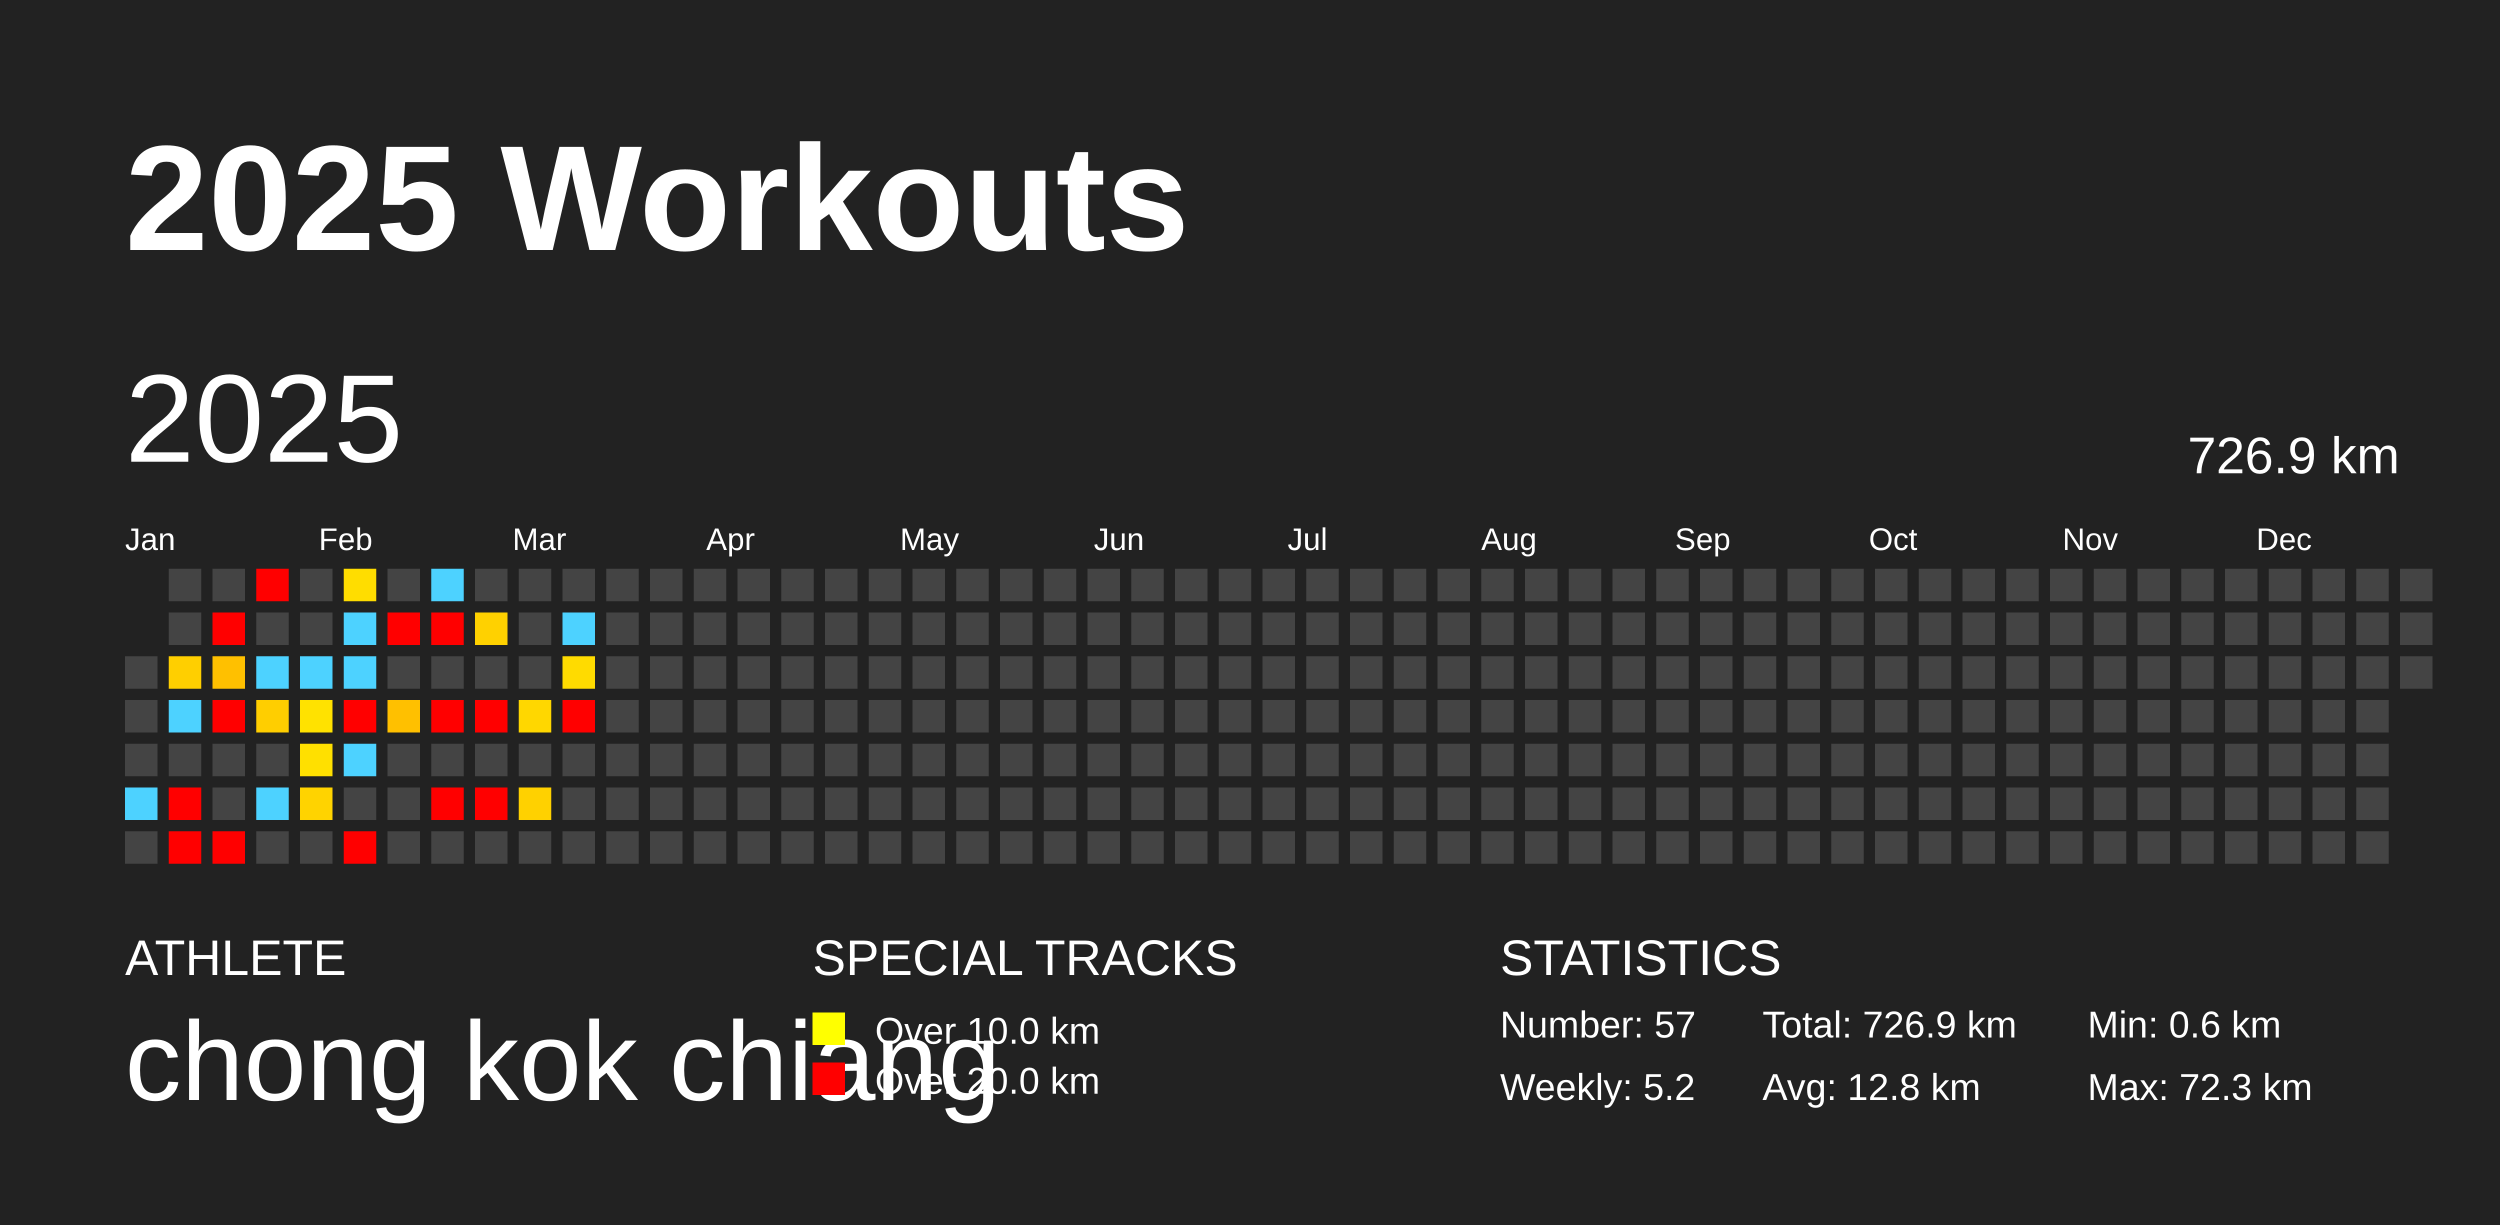
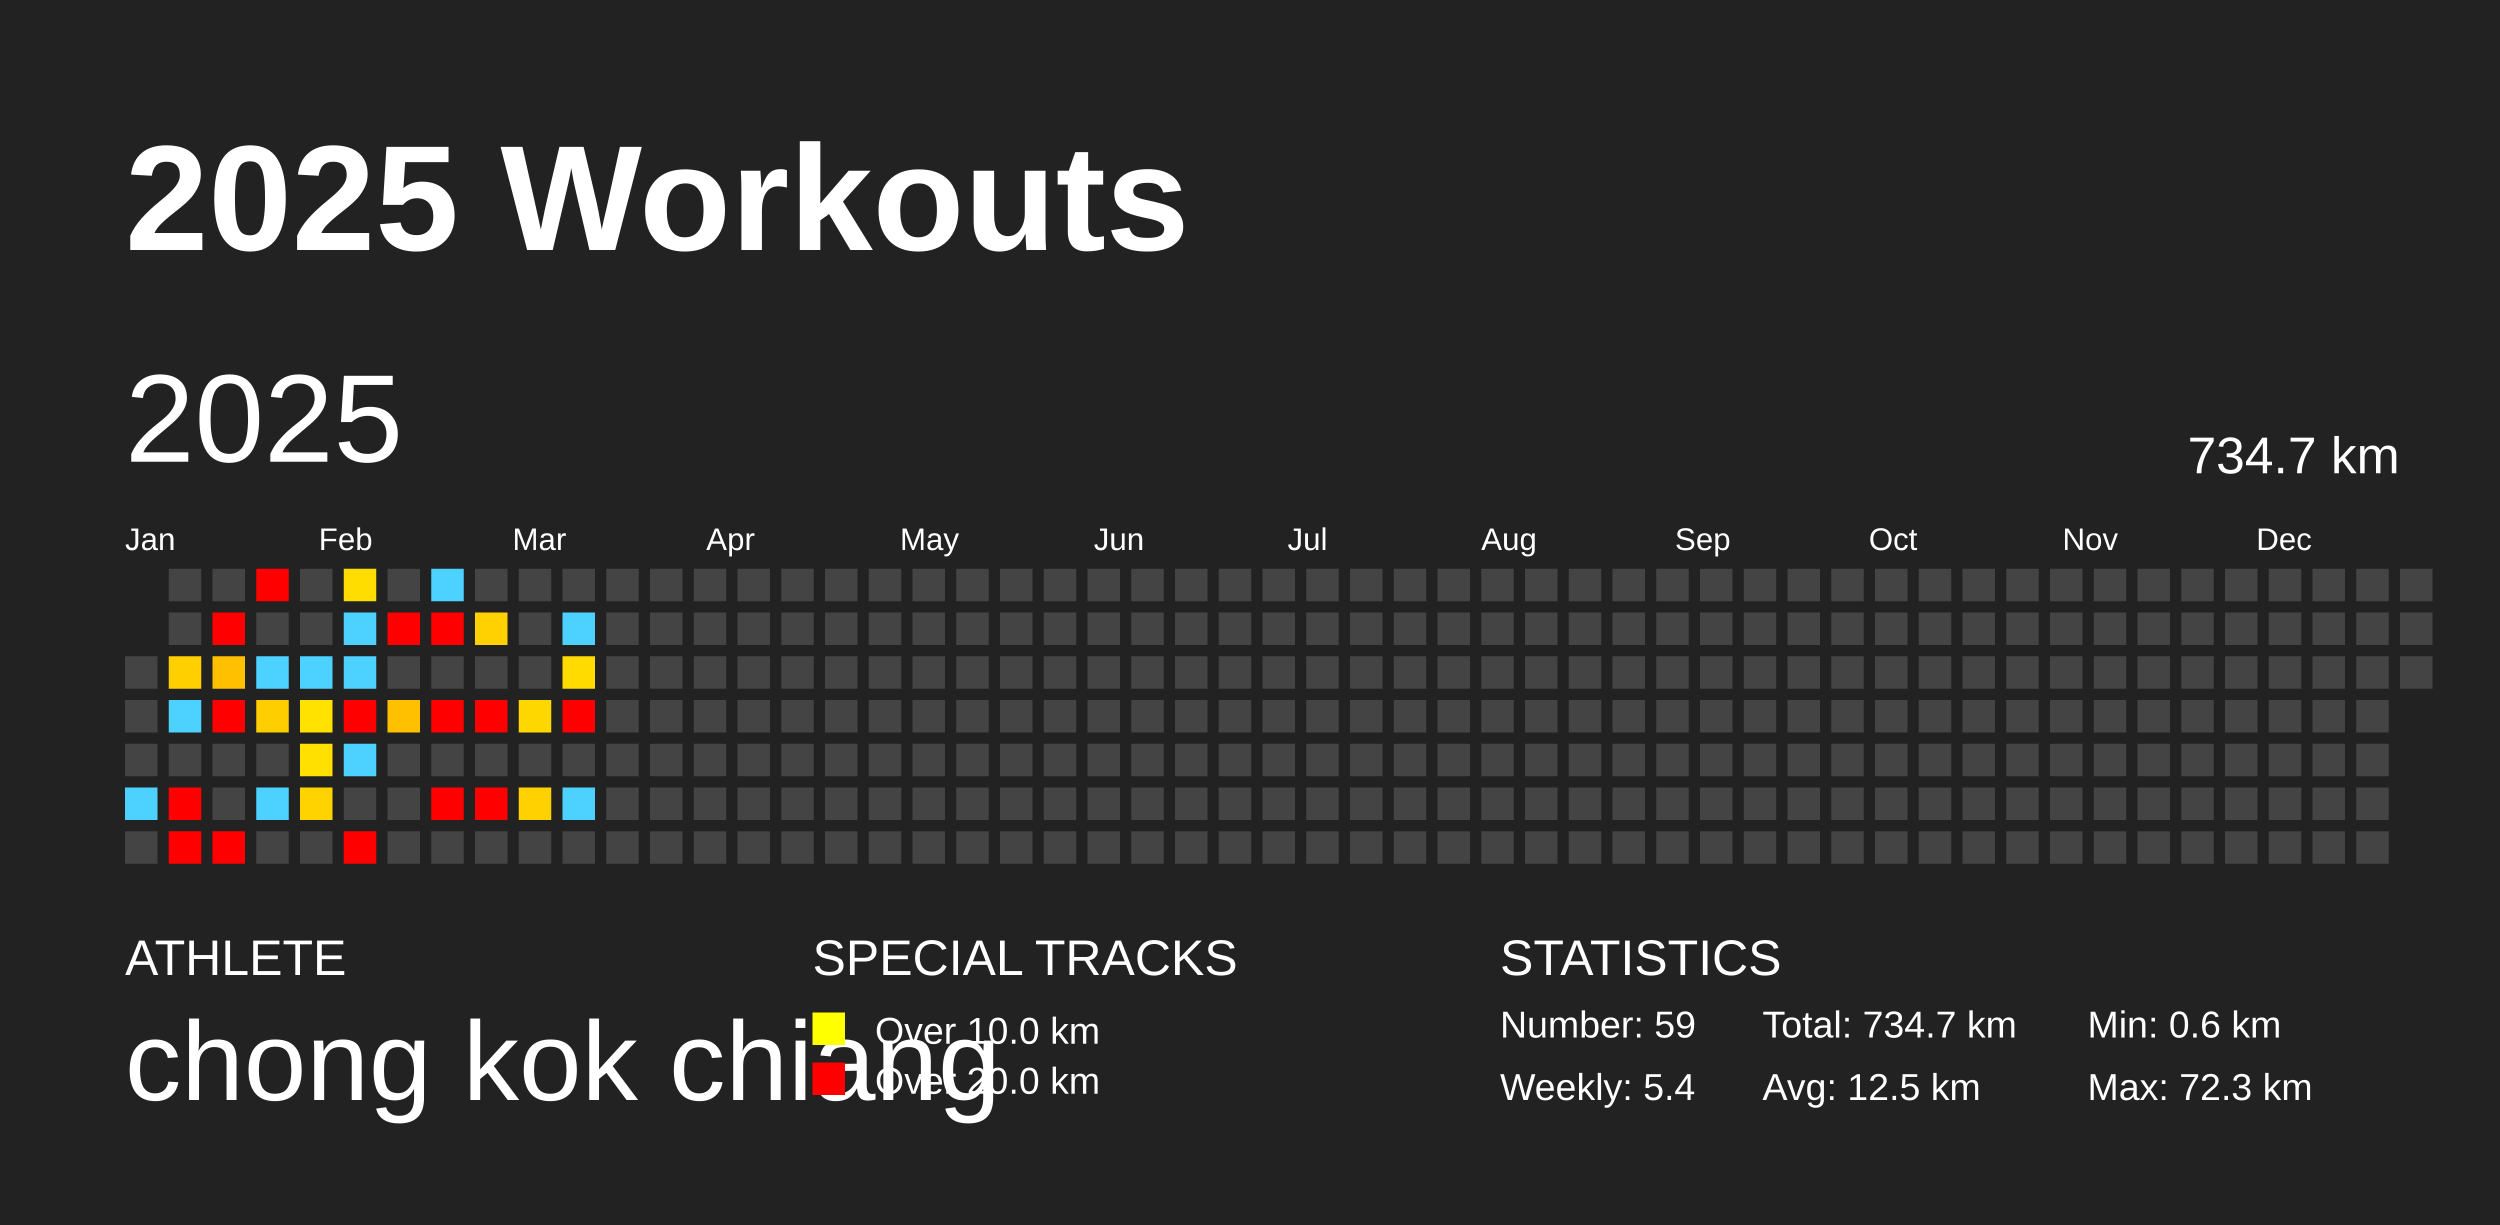
<svg xmlns="http://www.w3.org/2000/svg" baseProfile="full" height="98mm" version="1.1" viewBox="0,0,200,98" width="200mm">
  <defs />
  <rect fill="#222222" height="98" width="200" x="0" y="0" />
  <text fill="#FFFFFF" style="font-size:12px; font-family:Arial; font-weight:bold;" x="10" y="20">2025 Workouts</text>
  <text fill="#FFFFFF" style="font-size:4px; font-family:Arial" x="10" y="78">ATHLETE</text>
  <text fill="#FFFFFF" style="font-size:9px; font-family:Arial" x="10" y="88">chong kok chiang</text>
  <text fill="#FFFFFF" style="font-size:4px; font-family:Arial" x="65" y="78">SPECIAL TRACKS</text>
  <rect fill="yellow" height="2.6" width="2.6" x="65" y="81" />
  <text fill="#FFFFFF" style="font-size:3px; font-family:Arial" x="70" y="83.5">Over 10.0 km</text>
  <rect fill="red" height="2.6" width="2.6" x="65" y="85" />
  <text fill="#FFFFFF" style="font-size:3px; font-family:Arial" x="70" y="87.5">Over 20.0 km</text>
  <text fill="#FFFFFF" style="font-size:4px; font-family:Arial" x="120" y="78">STATISTICS</text>
-   <text fill="#FFFFFF" style="font-size:3px; font-family:Arial" x="120" y="83">Number: 57</text>
-   <text fill="#FFFFFF" style="font-size:3px; font-family:Arial" x="120" y="88">Weekly: 5.2</text>
-   <text fill="#FFFFFF" style="font-size:3px; font-family:Arial" x="141" y="83">Total: 726.9 km</text>
-   <text fill="#FFFFFF" style="font-size:3px; font-family:Arial" x="141" y="88">Avg: 12.8 km</text>
+   <text fill="#FFFFFF" style="font-size:3px; font-family:Arial" x="120" y="83">Number: 59</text>
+   <text fill="#FFFFFF" style="font-size:3px; font-family:Arial" x="120" y="88">Weekly: 5.4</text>
+   <text fill="#FFFFFF" style="font-size:3px; font-family:Arial" x="141" y="83">Total: 734.7 km</text>
+   <text fill="#FFFFFF" style="font-size:3px; font-family:Arial" x="141" y="88">Avg: 12.5 km</text>
  <text fill="#FFFFFF" style="font-size:3px; font-family:Arial" x="167" y="83">Min: 0.6 km</text>
  <text fill="#FFFFFF" style="font-size:3px; font-family:Arial" x="167" y="88">Max: 72.3 km</text>
  <text dominant-baseline="hanging" fill="#FFFFFF" style="font-size:10.0px; font-family:Arial;" x="10" y="30">2025</text>
-   <text dominant-baseline="hanging" fill="#FFFFFF" style="font-size:4.125px; font-family:Arial;" x="175" y="35">726.9 km</text>
+   <text dominant-baseline="hanging" fill="#FFFFFF" style="font-size:4.125px; font-family:Arial;" x="175" y="35">734.7 km</text>
  <text fill="#FFFFFF" style="font-size:2.5px; font-family:Arial" x="10.0" y="44">Jan</text>
  <text fill="#FFFFFF" style="font-size:2.5px; font-family:Arial" x="25.5" y="44">Feb</text>
  <text fill="#FFFFFF" style="font-size:2.5px; font-family:Arial" x="41.0" y="44">Mar</text>
  <text fill="#FFFFFF" style="font-size:2.5px; font-family:Arial" x="56.5" y="44">Apr</text>
  <text fill="#FFFFFF" style="font-size:2.5px; font-family:Arial" x="72.0" y="44">May</text>
  <text fill="#FFFFFF" style="font-size:2.5px; font-family:Arial" x="87.5" y="44">Jun</text>
  <text fill="#FFFFFF" style="font-size:2.5px; font-family:Arial" x="103.0" y="44">Jul</text>
  <text fill="#FFFFFF" style="font-size:2.5px; font-family:Arial" x="118.5" y="44">Aug</text>
  <text fill="#FFFFFF" style="font-size:2.5px; font-family:Arial" x="134.0" y="44">Sep</text>
  <text fill="#FFFFFF" style="font-size:2.5px; font-family:Arial" x="149.5" y="44">Oct</text>
  <text fill="#FFFFFF" style="font-size:2.5px; font-family:Arial" x="165.0" y="44">Nov</text>
  <text fill="#FFFFFF" style="font-size:2.5px; font-family:Arial" x="180.5" y="44">Dec</text>
  <rect fill="#444444" height="2.6" width="2.6" x="10.0" y="52.5" />
  <rect fill="#444444" height="2.6" width="2.6" x="10.0" y="56.0" />
  <rect fill="#444444" height="2.6" width="2.6" x="10.0" y="59.5" />
  <rect fill="#4dd2ff" height="2.6" width="2.6" x="10.0" y="63.0" />
  <rect fill="#444444" height="2.6" width="2.6" x="10.0" y="66.5" />
  <rect fill="#444444" height="2.6" width="2.6" x="13.5" y="45.5" />
  <rect fill="#444444" height="2.6" width="2.6" x="13.5" y="49.0" />
  <rect fill="#ffcf00" height="2.6" width="2.6" x="13.5" y="52.5" />
  <rect fill="#4dd2ff" height="2.6" width="2.6" x="13.5" y="56.0" />
  <rect fill="#444444" height="2.6" width="2.6" x="13.5" y="59.5" />
  <rect fill="red" height="2.6" width="2.6" x="13.5" y="63.0" />
  <rect fill="red" height="2.6" width="2.6" x="13.5" y="66.5" />
  <rect fill="#444444" height="2.6" width="2.6" x="17.0" y="45.5" />
  <rect fill="red" height="2.6" width="2.6" x="17.0" y="49.0" />
  <rect fill="#ffc000" height="2.6" width="2.6" x="17.0" y="52.5" />
  <rect fill="red" height="2.6" width="2.6" x="17.0" y="56.0" />
  <rect fill="#444444" height="2.6" width="2.6" x="17.0" y="59.5" />
  <rect fill="#444444" height="2.6" width="2.6" x="17.0" y="63.0" />
  <rect fill="red" height="2.6" width="2.6" x="17.0" y="66.5" />
  <rect fill="red" height="2.6" width="2.6" x="20.5" y="45.5" />
  <rect fill="#444444" height="2.6" width="2.6" x="20.5" y="49.0" />
  <rect fill="#4dd2ff" height="2.6" width="2.6" x="20.5" y="52.5" />
  <rect fill="#ffce00" height="2.6" width="2.6" x="20.5" y="56.0" />
  <rect fill="#444444" height="2.6" width="2.6" x="20.5" y="59.5" />
  <rect fill="#4dd2ff" height="2.6" width="2.6" x="20.5" y="63.0" />
  <rect fill="#444444" height="2.6" width="2.6" x="20.5" y="66.5" />
  <rect fill="#444444" height="2.6" width="2.6" x="24.0" y="45.5" />
  <rect fill="#444444" height="2.6" width="2.6" x="24.0" y="49.0" />
  <rect fill="#4dd2ff" height="2.6" width="2.6" x="24.0" y="52.5" />
  <rect fill="#ffe200" height="2.6" width="2.6" x="24.0" y="56.0" />
  <rect fill="#ffe000" height="2.6" width="2.6" x="24.0" y="59.5" />
  <rect fill="#ffd300" height="2.6" width="2.6" x="24.0" y="63.0" />
  <rect fill="#444444" height="2.6" width="2.6" x="24.0" y="66.5" />
  <rect fill="#ffdd00" height="2.6" width="2.6" x="27.5" y="45.5" />
  <rect fill="#4dd2ff" height="2.6" width="2.6" x="27.5" y="49.0" />
  <rect fill="#4dd2ff" height="2.6" width="2.6" x="27.5" y="52.5" />
  <rect fill="red" height="2.6" width="2.6" x="27.5" y="56.0" />
  <rect fill="#4dd2ff" height="2.6" width="2.6" x="27.5" y="59.5" />
  <rect fill="#444444" height="2.6" width="2.6" x="27.5" y="63.0" />
  <rect fill="red" height="2.6" width="2.6" x="27.5" y="66.5" />
  <rect fill="#444444" height="2.6" width="2.6" x="31.0" y="45.5" />
  <rect fill="red" height="2.6" width="2.6" x="31.0" y="49.0" />
  <rect fill="#444444" height="2.6" width="2.6" x="31.0" y="52.5" />
  <rect fill="#ffc000" height="2.6" width="2.6" x="31.0" y="56.0" />
  <rect fill="#444444" height="2.6" width="2.6" x="31.0" y="59.5" />
  <rect fill="#444444" height="2.6" width="2.6" x="31.0" y="63.0" />
  <rect fill="#444444" height="2.6" width="2.6" x="31.0" y="66.5" />
  <rect fill="#4dd2ff" height="2.6" width="2.6" x="34.5" y="45.5" />
  <rect fill="red" height="2.6" width="2.6" x="34.5" y="49.0" />
  <rect fill="#444444" height="2.6" width="2.6" x="34.5" y="52.5" />
  <rect fill="red" height="2.6" width="2.6" x="34.5" y="56.0" />
  <rect fill="#444444" height="2.6" width="2.6" x="34.5" y="59.5" />
  <rect fill="red" height="2.6" width="2.6" x="34.5" y="63.0" />
  <rect fill="#444444" height="2.6" width="2.6" x="34.5" y="66.5" />
  <rect fill="#444444" height="2.6" width="2.6" x="38.0" y="45.5" />
  <rect fill="#ffd100" height="2.6" width="2.6" x="38.0" y="49.0" />
  <rect fill="#444444" height="2.6" width="2.6" x="38.0" y="52.5" />
  <rect fill="red" height="2.6" width="2.6" x="38.0" y="56.0" />
  <rect fill="#444444" height="2.6" width="2.6" x="38.0" y="59.5" />
  <rect fill="red" height="2.6" width="2.6" x="38.0" y="63.0" />
  <rect fill="#444444" height="2.6" width="2.6" x="38.0" y="66.5" />
  <rect fill="#444444" height="2.6" width="2.6" x="41.5" y="45.5" />
  <rect fill="#444444" height="2.6" width="2.6" x="41.5" y="49.0" />
  <rect fill="#444444" height="2.6" width="2.6" x="41.5" y="52.5" />
  <rect fill="#ffd700" height="2.6" width="2.6" x="41.5" y="56.0" />
  <rect fill="#444444" height="2.6" width="2.6" x="41.5" y="59.5" />
  <rect fill="#ffd100" height="2.6" width="2.6" x="41.5" y="63.0" />
  <rect fill="#444444" height="2.6" width="2.6" x="41.5" y="66.5" />
  <rect fill="#444444" height="2.6" width="2.6" x="45.0" y="45.5" />
  <rect fill="#4dd2ff" height="2.6" width="2.6" x="45.0" y="49.0" />
  <rect fill="#ffdb00" height="2.6" width="2.6" x="45.0" y="52.5" />
  <rect fill="red" height="2.6" width="2.6" x="45.0" y="56.0" />
  <rect fill="#444444" height="2.6" width="2.6" x="45.0" y="59.5" />
-   <rect fill="#444444" height="2.6" width="2.6" x="45.0" y="63.0" />
+   <rect fill="#4dd2ff" height="2.6" width="2.6" x="45.0" y="63.0" />
  <rect fill="#444444" height="2.6" width="2.6" x="45.0" y="66.5" />
  <rect fill="#444444" height="2.6" width="2.6" x="48.5" y="45.5" />
  <rect fill="#444444" height="2.6" width="2.6" x="48.5" y="49.0" />
  <rect fill="#444444" height="2.6" width="2.6" x="48.5" y="52.5" />
  <rect fill="#444444" height="2.6" width="2.6" x="48.5" y="56.0" />
  <rect fill="#444444" height="2.6" width="2.6" x="48.5" y="59.5" />
  <rect fill="#444444" height="2.6" width="2.6" x="48.5" y="63.0" />
  <rect fill="#444444" height="2.6" width="2.6" x="48.5" y="66.5" />
  <rect fill="#444444" height="2.6" width="2.6" x="52.0" y="45.5" />
  <rect fill="#444444" height="2.6" width="2.6" x="52.0" y="49.0" />
  <rect fill="#444444" height="2.6" width="2.6" x="52.0" y="52.5" />
  <rect fill="#444444" height="2.6" width="2.6" x="52.0" y="56.0" />
  <rect fill="#444444" height="2.6" width="2.6" x="52.0" y="59.5" />
  <rect fill="#444444" height="2.6" width="2.6" x="52.0" y="63.0" />
  <rect fill="#444444" height="2.6" width="2.6" x="52.0" y="66.5" />
  <rect fill="#444444" height="2.6" width="2.6" x="55.5" y="45.5" />
  <rect fill="#444444" height="2.6" width="2.6" x="55.5" y="49.0" />
  <rect fill="#444444" height="2.6" width="2.6" x="55.5" y="52.5" />
  <rect fill="#444444" height="2.6" width="2.6" x="55.5" y="56.0" />
  <rect fill="#444444" height="2.6" width="2.6" x="55.5" y="59.5" />
  <rect fill="#444444" height="2.6" width="2.6" x="55.5" y="63.0" />
  <rect fill="#444444" height="2.6" width="2.6" x="55.5" y="66.5" />
  <rect fill="#444444" height="2.6" width="2.6" x="59.0" y="45.5" />
  <rect fill="#444444" height="2.6" width="2.6" x="59.0" y="49.0" />
  <rect fill="#444444" height="2.6" width="2.6" x="59.0" y="52.5" />
  <rect fill="#444444" height="2.6" width="2.6" x="59.0" y="56.0" />
  <rect fill="#444444" height="2.6" width="2.6" x="59.0" y="59.5" />
  <rect fill="#444444" height="2.6" width="2.6" x="59.0" y="63.0" />
  <rect fill="#444444" height="2.6" width="2.6" x="59.0" y="66.5" />
  <rect fill="#444444" height="2.6" width="2.6" x="62.5" y="45.5" />
  <rect fill="#444444" height="2.6" width="2.6" x="62.5" y="49.0" />
  <rect fill="#444444" height="2.6" width="2.6" x="62.5" y="52.5" />
  <rect fill="#444444" height="2.6" width="2.6" x="62.5" y="56.0" />
  <rect fill="#444444" height="2.6" width="2.6" x="62.5" y="59.5" />
  <rect fill="#444444" height="2.6" width="2.6" x="62.5" y="63.0" />
  <rect fill="#444444" height="2.6" width="2.6" x="62.5" y="66.5" />
  <rect fill="#444444" height="2.6" width="2.6" x="66.0" y="45.5" />
  <rect fill="#444444" height="2.6" width="2.6" x="66.0" y="49.0" />
  <rect fill="#444444" height="2.6" width="2.6" x="66.0" y="52.5" />
  <rect fill="#444444" height="2.6" width="2.6" x="66.0" y="56.0" />
  <rect fill="#444444" height="2.6" width="2.6" x="66.0" y="59.5" />
  <rect fill="#444444" height="2.6" width="2.6" x="66.0" y="63.0" />
  <rect fill="#444444" height="2.6" width="2.6" x="66.0" y="66.5" />
  <rect fill="#444444" height="2.6" width="2.6" x="69.5" y="45.5" />
  <rect fill="#444444" height="2.6" width="2.6" x="69.5" y="49.0" />
  <rect fill="#444444" height="2.6" width="2.6" x="69.5" y="52.5" />
  <rect fill="#444444" height="2.6" width="2.6" x="69.5" y="56.0" />
  <rect fill="#444444" height="2.6" width="2.6" x="69.5" y="59.5" />
  <rect fill="#444444" height="2.6" width="2.6" x="69.5" y="63.0" />
  <rect fill="#444444" height="2.6" width="2.6" x="69.5" y="66.5" />
  <rect fill="#444444" height="2.6" width="2.6" x="73.0" y="45.5" />
  <rect fill="#444444" height="2.6" width="2.6" x="73.0" y="49.0" />
  <rect fill="#444444" height="2.6" width="2.6" x="73.0" y="52.5" />
  <rect fill="#444444" height="2.6" width="2.6" x="73.0" y="56.0" />
  <rect fill="#444444" height="2.6" width="2.6" x="73.0" y="59.5" />
  <rect fill="#444444" height="2.6" width="2.6" x="73.0" y="63.0" />
  <rect fill="#444444" height="2.6" width="2.6" x="73.0" y="66.5" />
  <rect fill="#444444" height="2.6" width="2.6" x="76.5" y="45.5" />
  <rect fill="#444444" height="2.6" width="2.6" x="76.5" y="49.0" />
  <rect fill="#444444" height="2.6" width="2.6" x="76.5" y="52.5" />
  <rect fill="#444444" height="2.6" width="2.6" x="76.5" y="56.0" />
  <rect fill="#444444" height="2.6" width="2.6" x="76.5" y="59.5" />
  <rect fill="#444444" height="2.6" width="2.6" x="76.5" y="63.0" />
  <rect fill="#444444" height="2.6" width="2.6" x="76.5" y="66.5" />
  <rect fill="#444444" height="2.6" width="2.6" x="80.0" y="45.5" />
  <rect fill="#444444" height="2.6" width="2.6" x="80.0" y="49.0" />
  <rect fill="#444444" height="2.6" width="2.6" x="80.0" y="52.5" />
  <rect fill="#444444" height="2.6" width="2.6" x="80.0" y="56.0" />
  <rect fill="#444444" height="2.6" width="2.6" x="80.0" y="59.5" />
  <rect fill="#444444" height="2.6" width="2.6" x="80.0" y="63.0" />
  <rect fill="#444444" height="2.6" width="2.6" x="80.0" y="66.5" />
  <rect fill="#444444" height="2.6" width="2.6" x="83.5" y="45.5" />
  <rect fill="#444444" height="2.6" width="2.6" x="83.5" y="49.0" />
  <rect fill="#444444" height="2.6" width="2.6" x="83.5" y="52.5" />
  <rect fill="#444444" height="2.6" width="2.6" x="83.5" y="56.0" />
  <rect fill="#444444" height="2.6" width="2.6" x="83.5" y="59.5" />
  <rect fill="#444444" height="2.6" width="2.6" x="83.5" y="63.0" />
  <rect fill="#444444" height="2.6" width="2.6" x="83.5" y="66.5" />
  <rect fill="#444444" height="2.6" width="2.6" x="87.0" y="45.5" />
  <rect fill="#444444" height="2.6" width="2.6" x="87.0" y="49.0" />
  <rect fill="#444444" height="2.6" width="2.6" x="87.0" y="52.5" />
  <rect fill="#444444" height="2.6" width="2.6" x="87.0" y="56.0" />
  <rect fill="#444444" height="2.6" width="2.6" x="87.0" y="59.5" />
  <rect fill="#444444" height="2.6" width="2.6" x="87.0" y="63.0" />
  <rect fill="#444444" height="2.6" width="2.6" x="87.0" y="66.5" />
  <rect fill="#444444" height="2.6" width="2.6" x="90.5" y="45.5" />
  <rect fill="#444444" height="2.6" width="2.6" x="90.5" y="49.0" />
  <rect fill="#444444" height="2.6" width="2.6" x="90.5" y="52.5" />
  <rect fill="#444444" height="2.6" width="2.6" x="90.5" y="56.0" />
  <rect fill="#444444" height="2.6" width="2.6" x="90.5" y="59.5" />
  <rect fill="#444444" height="2.6" width="2.6" x="90.5" y="63.0" />
  <rect fill="#444444" height="2.6" width="2.6" x="90.5" y="66.5" />
  <rect fill="#444444" height="2.6" width="2.6" x="94.0" y="45.5" />
  <rect fill="#444444" height="2.6" width="2.6" x="94.0" y="49.0" />
  <rect fill="#444444" height="2.6" width="2.6" x="94.0" y="52.5" />
  <rect fill="#444444" height="2.6" width="2.6" x="94.0" y="56.0" />
  <rect fill="#444444" height="2.6" width="2.6" x="94.0" y="59.5" />
  <rect fill="#444444" height="2.6" width="2.6" x="94.0" y="63.0" />
  <rect fill="#444444" height="2.6" width="2.6" x="94.0" y="66.5" />
  <rect fill="#444444" height="2.6" width="2.6" x="97.5" y="45.5" />
  <rect fill="#444444" height="2.6" width="2.6" x="97.5" y="49.0" />
  <rect fill="#444444" height="2.6" width="2.6" x="97.5" y="52.5" />
  <rect fill="#444444" height="2.6" width="2.6" x="97.5" y="56.0" />
  <rect fill="#444444" height="2.6" width="2.6" x="97.5" y="59.5" />
  <rect fill="#444444" height="2.6" width="2.6" x="97.5" y="63.0" />
  <rect fill="#444444" height="2.6" width="2.6" x="97.5" y="66.5" />
  <rect fill="#444444" height="2.6" width="2.6" x="101.0" y="45.5" />
  <rect fill="#444444" height="2.6" width="2.6" x="101.0" y="49.0" />
  <rect fill="#444444" height="2.6" width="2.6" x="101.0" y="52.5" />
  <rect fill="#444444" height="2.6" width="2.6" x="101.0" y="56.0" />
  <rect fill="#444444" height="2.6" width="2.6" x="101.0" y="59.5" />
  <rect fill="#444444" height="2.6" width="2.6" x="101.0" y="63.0" />
  <rect fill="#444444" height="2.6" width="2.6" x="101.0" y="66.5" />
  <rect fill="#444444" height="2.6" width="2.6" x="104.5" y="45.5" />
  <rect fill="#444444" height="2.6" width="2.6" x="104.5" y="49.0" />
  <rect fill="#444444" height="2.6" width="2.6" x="104.5" y="52.5" />
  <rect fill="#444444" height="2.6" width="2.6" x="104.5" y="56.0" />
  <rect fill="#444444" height="2.6" width="2.6" x="104.5" y="59.5" />
  <rect fill="#444444" height="2.6" width="2.6" x="104.5" y="63.0" />
  <rect fill="#444444" height="2.6" width="2.6" x="104.5" y="66.5" />
  <rect fill="#444444" height="2.6" width="2.6" x="108.0" y="45.5" />
  <rect fill="#444444" height="2.6" width="2.6" x="108.0" y="49.0" />
  <rect fill="#444444" height="2.6" width="2.6" x="108.0" y="52.5" />
  <rect fill="#444444" height="2.6" width="2.6" x="108.0" y="56.0" />
  <rect fill="#444444" height="2.6" width="2.6" x="108.0" y="59.5" />
  <rect fill="#444444" height="2.6" width="2.6" x="108.0" y="63.0" />
  <rect fill="#444444" height="2.6" width="2.6" x="108.0" y="66.5" />
  <rect fill="#444444" height="2.6" width="2.6" x="111.5" y="45.5" />
  <rect fill="#444444" height="2.6" width="2.6" x="111.5" y="49.0" />
  <rect fill="#444444" height="2.6" width="2.6" x="111.5" y="52.5" />
  <rect fill="#444444" height="2.6" width="2.6" x="111.5" y="56.0" />
  <rect fill="#444444" height="2.6" width="2.6" x="111.5" y="59.5" />
  <rect fill="#444444" height="2.6" width="2.6" x="111.5" y="63.0" />
  <rect fill="#444444" height="2.6" width="2.6" x="111.5" y="66.5" />
  <rect fill="#444444" height="2.6" width="2.6" x="115.0" y="45.5" />
  <rect fill="#444444" height="2.6" width="2.6" x="115.0" y="49.0" />
  <rect fill="#444444" height="2.6" width="2.6" x="115.0" y="52.5" />
  <rect fill="#444444" height="2.6" width="2.6" x="115.0" y="56.0" />
  <rect fill="#444444" height="2.6" width="2.6" x="115.0" y="59.5" />
  <rect fill="#444444" height="2.6" width="2.6" x="115.0" y="63.0" />
  <rect fill="#444444" height="2.6" width="2.6" x="115.0" y="66.5" />
  <rect fill="#444444" height="2.6" width="2.6" x="118.5" y="45.5" />
  <rect fill="#444444" height="2.6" width="2.6" x="118.5" y="49.0" />
  <rect fill="#444444" height="2.6" width="2.6" x="118.5" y="52.5" />
  <rect fill="#444444" height="2.6" width="2.6" x="118.5" y="56.0" />
  <rect fill="#444444" height="2.6" width="2.6" x="118.5" y="59.5" />
  <rect fill="#444444" height="2.6" width="2.6" x="118.5" y="63.0" />
  <rect fill="#444444" height="2.6" width="2.6" x="118.5" y="66.5" />
  <rect fill="#444444" height="2.6" width="2.6" x="122.0" y="45.5" />
  <rect fill="#444444" height="2.6" width="2.6" x="122.0" y="49.0" />
  <rect fill="#444444" height="2.6" width="2.6" x="122.0" y="52.5" />
  <rect fill="#444444" height="2.6" width="2.6" x="122.0" y="56.0" />
  <rect fill="#444444" height="2.6" width="2.6" x="122.0" y="59.5" />
  <rect fill="#444444" height="2.6" width="2.6" x="122.0" y="63.0" />
  <rect fill="#444444" height="2.6" width="2.6" x="122.0" y="66.5" />
  <rect fill="#444444" height="2.6" width="2.6" x="125.5" y="45.5" />
  <rect fill="#444444" height="2.6" width="2.6" x="125.5" y="49.0" />
  <rect fill="#444444" height="2.6" width="2.6" x="125.5" y="52.5" />
  <rect fill="#444444" height="2.6" width="2.6" x="125.5" y="56.0" />
  <rect fill="#444444" height="2.6" width="2.6" x="125.5" y="59.5" />
  <rect fill="#444444" height="2.6" width="2.6" x="125.5" y="63.0" />
  <rect fill="#444444" height="2.6" width="2.6" x="125.5" y="66.5" />
  <rect fill="#444444" height="2.6" width="2.6" x="129.0" y="45.5" />
  <rect fill="#444444" height="2.6" width="2.6" x="129.0" y="49.0" />
  <rect fill="#444444" height="2.6" width="2.6" x="129.0" y="52.5" />
  <rect fill="#444444" height="2.6" width="2.6" x="129.0" y="56.0" />
  <rect fill="#444444" height="2.6" width="2.6" x="129.0" y="59.5" />
  <rect fill="#444444" height="2.6" width="2.6" x="129.0" y="63.0" />
  <rect fill="#444444" height="2.6" width="2.6" x="129.0" y="66.5" />
  <rect fill="#444444" height="2.6" width="2.6" x="132.5" y="45.5" />
  <rect fill="#444444" height="2.6" width="2.6" x="132.5" y="49.0" />
  <rect fill="#444444" height="2.6" width="2.6" x="132.5" y="52.5" />
  <rect fill="#444444" height="2.6" width="2.6" x="132.5" y="56.0" />
  <rect fill="#444444" height="2.6" width="2.6" x="132.5" y="59.5" />
  <rect fill="#444444" height="2.6" width="2.6" x="132.5" y="63.0" />
  <rect fill="#444444" height="2.6" width="2.6" x="132.5" y="66.5" />
  <rect fill="#444444" height="2.6" width="2.6" x="136.0" y="45.5" />
  <rect fill="#444444" height="2.6" width="2.6" x="136.0" y="49.0" />
  <rect fill="#444444" height="2.6" width="2.6" x="136.0" y="52.5" />
  <rect fill="#444444" height="2.6" width="2.6" x="136.0" y="56.0" />
  <rect fill="#444444" height="2.6" width="2.6" x="136.0" y="59.5" />
  <rect fill="#444444" height="2.6" width="2.6" x="136.0" y="63.0" />
  <rect fill="#444444" height="2.6" width="2.6" x="136.0" y="66.5" />
  <rect fill="#444444" height="2.6" width="2.6" x="139.5" y="45.5" />
  <rect fill="#444444" height="2.6" width="2.6" x="139.5" y="49.0" />
  <rect fill="#444444" height="2.6" width="2.6" x="139.5" y="52.5" />
  <rect fill="#444444" height="2.6" width="2.6" x="139.5" y="56.0" />
  <rect fill="#444444" height="2.6" width="2.6" x="139.5" y="59.5" />
  <rect fill="#444444" height="2.6" width="2.6" x="139.5" y="63.0" />
  <rect fill="#444444" height="2.6" width="2.6" x="139.5" y="66.5" />
  <rect fill="#444444" height="2.6" width="2.6" x="143.0" y="45.5" />
  <rect fill="#444444" height="2.6" width="2.6" x="143.0" y="49.0" />
  <rect fill="#444444" height="2.6" width="2.6" x="143.0" y="52.5" />
  <rect fill="#444444" height="2.6" width="2.6" x="143.0" y="56.0" />
  <rect fill="#444444" height="2.6" width="2.6" x="143.0" y="59.5" />
  <rect fill="#444444" height="2.6" width="2.6" x="143.0" y="63.0" />
  <rect fill="#444444" height="2.6" width="2.6" x="143.0" y="66.5" />
  <rect fill="#444444" height="2.6" width="2.6" x="146.5" y="45.5" />
  <rect fill="#444444" height="2.6" width="2.6" x="146.5" y="49.0" />
  <rect fill="#444444" height="2.6" width="2.6" x="146.5" y="52.5" />
  <rect fill="#444444" height="2.6" width="2.6" x="146.5" y="56.0" />
  <rect fill="#444444" height="2.6" width="2.6" x="146.5" y="59.5" />
  <rect fill="#444444" height="2.6" width="2.6" x="146.5" y="63.0" />
  <rect fill="#444444" height="2.6" width="2.6" x="146.5" y="66.5" />
  <rect fill="#444444" height="2.6" width="2.6" x="150.0" y="45.5" />
  <rect fill="#444444" height="2.6" width="2.6" x="150.0" y="49.0" />
  <rect fill="#444444" height="2.6" width="2.6" x="150.0" y="52.5" />
  <rect fill="#444444" height="2.6" width="2.6" x="150.0" y="56.0" />
  <rect fill="#444444" height="2.6" width="2.6" x="150.0" y="59.5" />
  <rect fill="#444444" height="2.6" width="2.6" x="150.0" y="63.0" />
  <rect fill="#444444" height="2.6" width="2.6" x="150.0" y="66.5" />
  <rect fill="#444444" height="2.6" width="2.6" x="153.5" y="45.5" />
  <rect fill="#444444" height="2.6" width="2.6" x="153.5" y="49.0" />
  <rect fill="#444444" height="2.6" width="2.6" x="153.5" y="52.5" />
  <rect fill="#444444" height="2.6" width="2.6" x="153.5" y="56.0" />
  <rect fill="#444444" height="2.6" width="2.6" x="153.5" y="59.5" />
  <rect fill="#444444" height="2.6" width="2.6" x="153.5" y="63.0" />
  <rect fill="#444444" height="2.6" width="2.6" x="153.5" y="66.5" />
  <rect fill="#444444" height="2.6" width="2.6" x="157.0" y="45.5" />
  <rect fill="#444444" height="2.6" width="2.6" x="157.0" y="49.0" />
  <rect fill="#444444" height="2.6" width="2.6" x="157.0" y="52.5" />
  <rect fill="#444444" height="2.6" width="2.6" x="157.0" y="56.0" />
  <rect fill="#444444" height="2.6" width="2.6" x="157.0" y="59.5" />
  <rect fill="#444444" height="2.6" width="2.6" x="157.0" y="63.0" />
  <rect fill="#444444" height="2.6" width="2.6" x="157.0" y="66.5" />
  <rect fill="#444444" height="2.6" width="2.6" x="160.5" y="45.5" />
  <rect fill="#444444" height="2.6" width="2.6" x="160.5" y="49.0" />
  <rect fill="#444444" height="2.6" width="2.6" x="160.5" y="52.5" />
  <rect fill="#444444" height="2.6" width="2.6" x="160.5" y="56.0" />
  <rect fill="#444444" height="2.6" width="2.6" x="160.5" y="59.5" />
  <rect fill="#444444" height="2.6" width="2.6" x="160.5" y="63.0" />
  <rect fill="#444444" height="2.6" width="2.6" x="160.5" y="66.5" />
  <rect fill="#444444" height="2.6" width="2.6" x="164.0" y="45.5" />
  <rect fill="#444444" height="2.6" width="2.6" x="164.0" y="49.0" />
  <rect fill="#444444" height="2.6" width="2.6" x="164.0" y="52.5" />
  <rect fill="#444444" height="2.6" width="2.6" x="164.0" y="56.0" />
  <rect fill="#444444" height="2.6" width="2.6" x="164.0" y="59.5" />
  <rect fill="#444444" height="2.6" width="2.6" x="164.0" y="63.0" />
  <rect fill="#444444" height="2.6" width="2.6" x="164.0" y="66.5" />
  <rect fill="#444444" height="2.6" width="2.6" x="167.5" y="45.5" />
  <rect fill="#444444" height="2.6" width="2.6" x="167.5" y="49.0" />
  <rect fill="#444444" height="2.6" width="2.6" x="167.5" y="52.5" />
  <rect fill="#444444" height="2.6" width="2.6" x="167.5" y="56.0" />
  <rect fill="#444444" height="2.6" width="2.6" x="167.5" y="59.5" />
  <rect fill="#444444" height="2.6" width="2.6" x="167.5" y="63.0" />
  <rect fill="#444444" height="2.6" width="2.6" x="167.5" y="66.5" />
  <rect fill="#444444" height="2.6" width="2.6" x="171.0" y="45.5" />
  <rect fill="#444444" height="2.6" width="2.6" x="171.0" y="49.0" />
  <rect fill="#444444" height="2.6" width="2.6" x="171.0" y="52.5" />
  <rect fill="#444444" height="2.6" width="2.6" x="171.0" y="56.0" />
  <rect fill="#444444" height="2.6" width="2.6" x="171.0" y="59.5" />
  <rect fill="#444444" height="2.6" width="2.6" x="171.0" y="63.0" />
  <rect fill="#444444" height="2.6" width="2.6" x="171.0" y="66.5" />
  <rect fill="#444444" height="2.6" width="2.6" x="174.5" y="45.5" />
  <rect fill="#444444" height="2.6" width="2.6" x="174.5" y="49.0" />
  <rect fill="#444444" height="2.6" width="2.6" x="174.5" y="52.5" />
  <rect fill="#444444" height="2.6" width="2.6" x="174.5" y="56.0" />
  <rect fill="#444444" height="2.6" width="2.6" x="174.5" y="59.5" />
  <rect fill="#444444" height="2.6" width="2.6" x="174.5" y="63.0" />
  <rect fill="#444444" height="2.6" width="2.6" x="174.5" y="66.5" />
  <rect fill="#444444" height="2.6" width="2.6" x="178.0" y="45.5" />
  <rect fill="#444444" height="2.6" width="2.6" x="178.0" y="49.0" />
  <rect fill="#444444" height="2.6" width="2.6" x="178.0" y="52.5" />
  <rect fill="#444444" height="2.6" width="2.6" x="178.0" y="56.0" />
  <rect fill="#444444" height="2.6" width="2.6" x="178.0" y="59.5" />
  <rect fill="#444444" height="2.6" width="2.6" x="178.0" y="63.0" />
  <rect fill="#444444" height="2.6" width="2.6" x="178.0" y="66.5" />
  <rect fill="#444444" height="2.6" width="2.6" x="181.5" y="45.5" />
  <rect fill="#444444" height="2.6" width="2.6" x="181.5" y="49.0" />
  <rect fill="#444444" height="2.6" width="2.6" x="181.5" y="52.5" />
  <rect fill="#444444" height="2.6" width="2.6" x="181.5" y="56.0" />
  <rect fill="#444444" height="2.6" width="2.6" x="181.5" y="59.5" />
  <rect fill="#444444" height="2.6" width="2.6" x="181.5" y="63.0" />
  <rect fill="#444444" height="2.6" width="2.6" x="181.5" y="66.5" />
  <rect fill="#444444" height="2.6" width="2.6" x="185.0" y="45.5" />
  <rect fill="#444444" height="2.6" width="2.6" x="185.0" y="49.0" />
  <rect fill="#444444" height="2.6" width="2.6" x="185.0" y="52.5" />
  <rect fill="#444444" height="2.6" width="2.6" x="185.0" y="56.0" />
  <rect fill="#444444" height="2.6" width="2.6" x="185.0" y="59.5" />
  <rect fill="#444444" height="2.6" width="2.6" x="185.0" y="63.0" />
  <rect fill="#444444" height="2.6" width="2.6" x="185.0" y="66.5" />
  <rect fill="#444444" height="2.6" width="2.6" x="188.5" y="45.5" />
  <rect fill="#444444" height="2.6" width="2.6" x="188.5" y="49.0" />
  <rect fill="#444444" height="2.6" width="2.6" x="188.5" y="52.5" />
  <rect fill="#444444" height="2.6" width="2.6" x="188.5" y="56.0" />
  <rect fill="#444444" height="2.6" width="2.6" x="188.5" y="59.5" />
  <rect fill="#444444" height="2.6" width="2.6" x="188.5" y="63.0" />
  <rect fill="#444444" height="2.6" width="2.6" x="188.5" y="66.5" />
  <rect fill="#444444" height="2.6" width="2.6" x="192.0" y="45.5" />
  <rect fill="#444444" height="2.6" width="2.6" x="192.0" y="49.0" />
  <rect fill="#444444" height="2.6" width="2.6" x="192.0" y="52.5" />
</svg>
